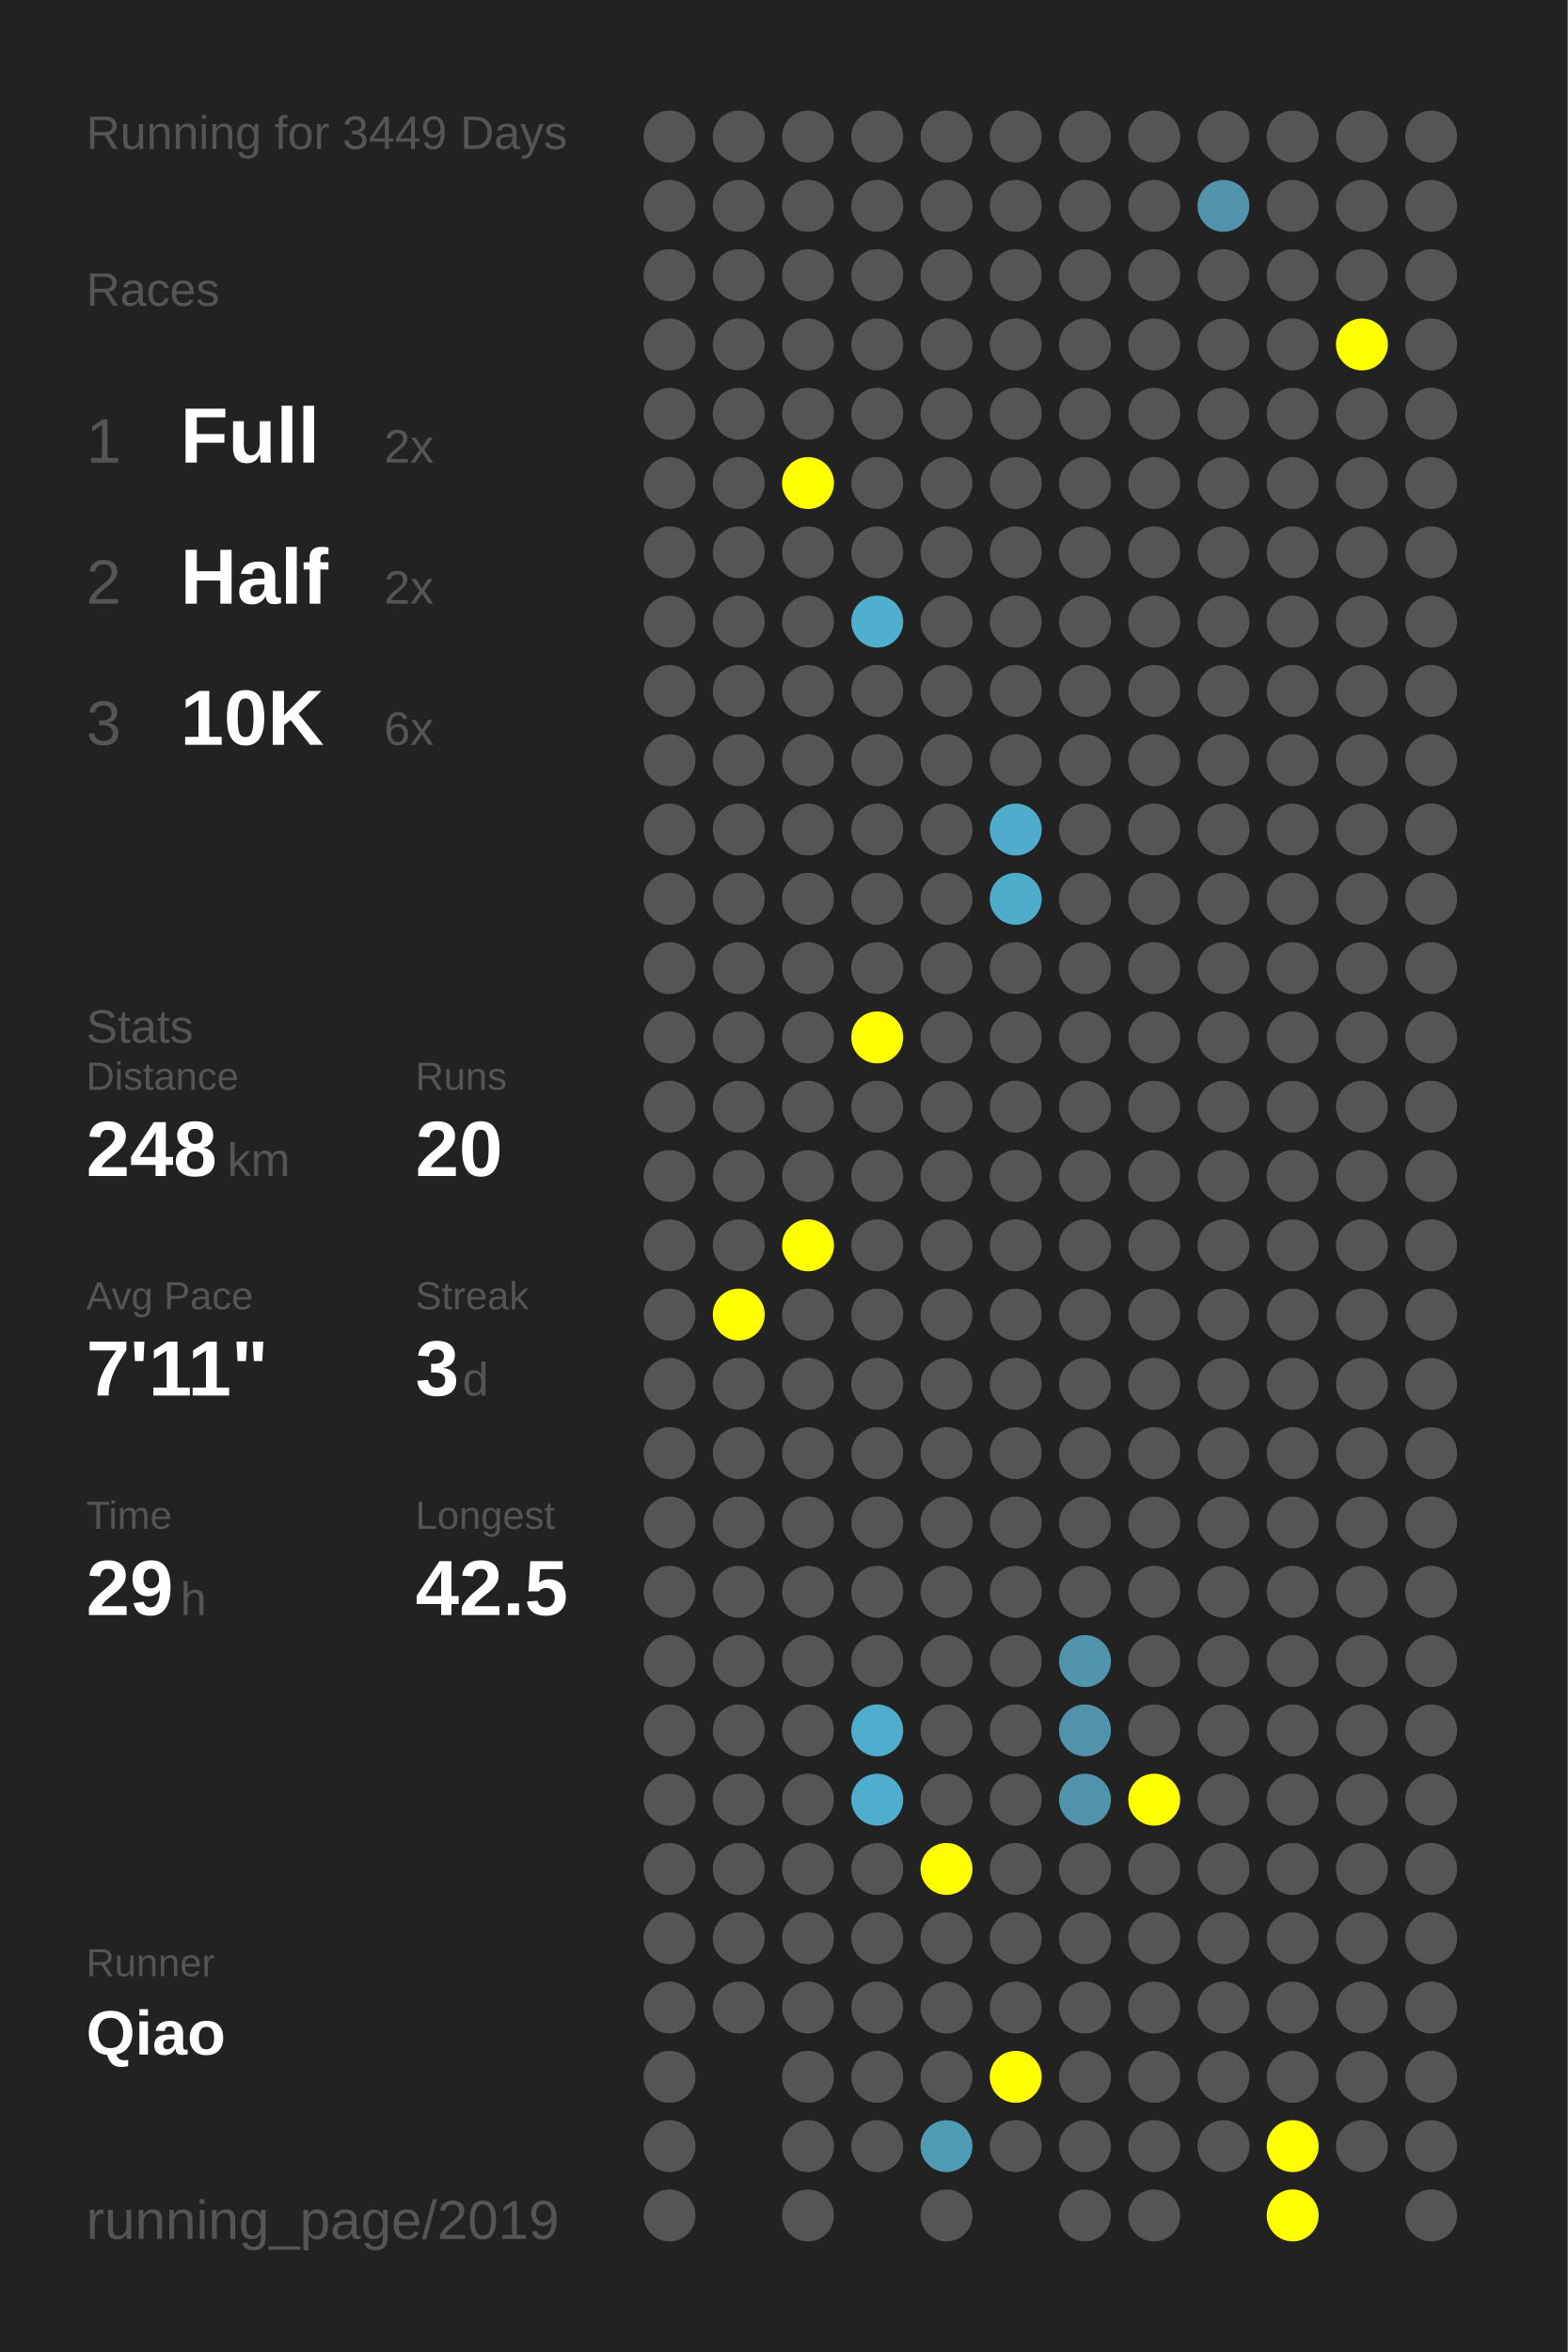
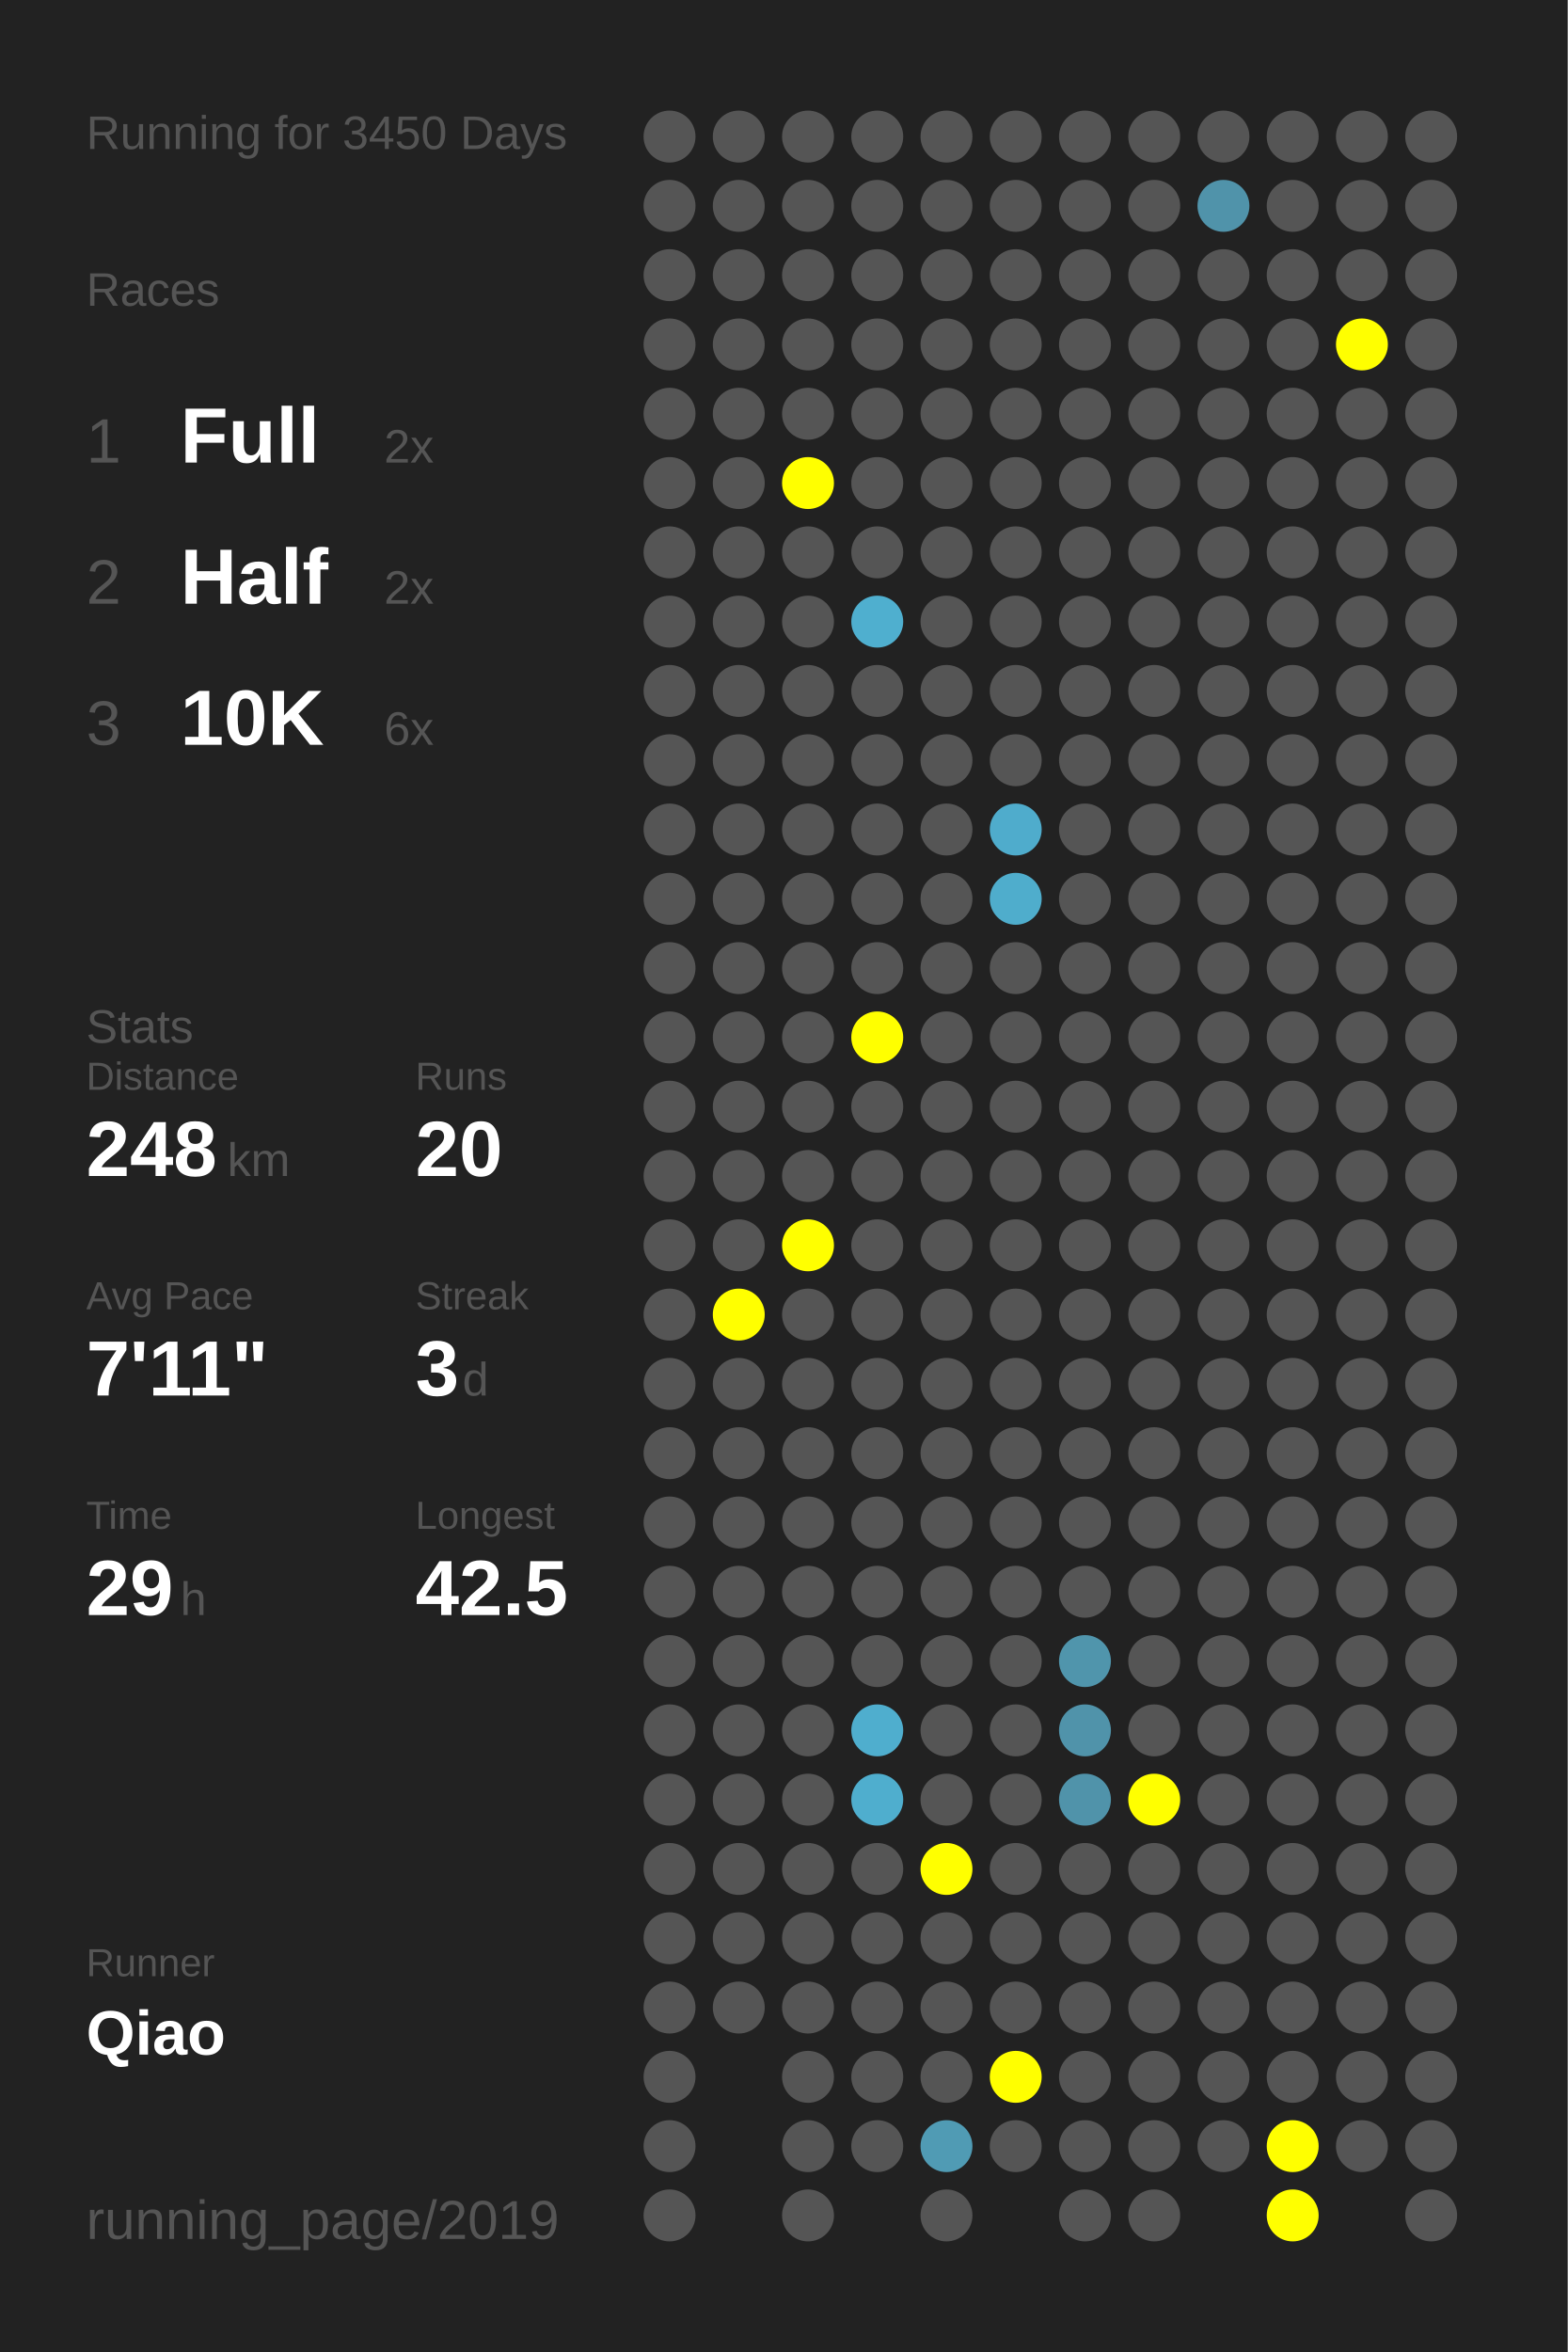
<svg xmlns="http://www.w3.org/2000/svg" baseProfile="full" height="300mm" version="1.1" viewBox="0,0,200,300" width="200mm">
  <defs />
  <rect fill="#222222" height="300" width="200" x="0" y="0" />
-   <text fill="#555555" style="font-size:6px; font-family:Arial;" x="11" y="19">Running for 3449 Days</text>
+   <text fill="#555555" style="font-size:6px; font-family:Arial;" x="11" y="19">Running for 3450 Days</text>
  <text fill="#555555" style="font-size:6px; font-family:Arial;" x="11" y="39">Races</text>
  <text fill="#555555" style="font-size:8px; font-family:Arial;" x="11" y="59">1</text>
  <text fill="#FFFFFF" style="font-size:10px; font-family:Arial; font-weight:bold;" x="23" y="59">Full</text>
  <text fill="#555555" style="font-size:6px; font-family:Arial;" x="49" y="59">2x</text>
  <text fill="#555555" style="font-size:8px; font-family:Arial;" x="11" y="77">2</text>
  <text fill="#FFFFFF" style="font-size:10px; font-family:Arial; font-weight:bold;" x="23" y="77">Half</text>
  <text fill="#555555" style="font-size:6px; font-family:Arial;" x="49" y="77">2x</text>
  <text fill="#555555" style="font-size:8px; font-family:Arial;" x="11" y="95">3</text>
  <text fill="#FFFFFF" style="font-size:10px; font-family:Arial; font-weight:bold;" x="23" y="95">10K</text>
  <text fill="#555555" style="font-size:6px; font-family:Arial;" x="49" y="95">6x</text>
  <text fill="#555555" style="font-size:6px; font-family:Arial;" x="11" y="133">Stats</text>
  <text fill="#555555" style="font-size:5px; font-family:Arial;" x="11" y="139">Distance</text>
  <text fill="#FFFFFF" style="font-size:10px; font-family:Arial; font-weight:bold;" x="11" y="150">248</text>
  <text fill="#555555" style="font-size:6px; font-family:Arial;" x="29" y="150">km</text>
  <text fill="#555555" style="font-size:5px; font-family:Arial;" x="53" y="139">Runs</text>
  <text fill="#FFFFFF" style="font-size:10px; font-family:Arial; font-weight:bold;" x="53" y="150">20</text>
  <text fill="#555555" style="font-size:5px; font-family:Arial;" x="11" y="167">Avg Pace</text>
  <text fill="#FFFFFF" style="font-size:10px; font-family:Arial; font-weight:bold;" x="11" y="178">7'11"</text>
  <text fill="#555555" style="font-size:5px; font-family:Arial;" x="53" y="167">Streak</text>
  <text fill="#FFFFFF" style="font-size:10px; font-family:Arial; font-weight:bold;" x="53" y="178">3</text>
  <text fill="#555555" style="font-size:6px; font-family:Arial;" x="59" y="178">d</text>
  <text fill="#555555" style="font-size:5px; font-family:Arial;" x="11" y="195">Time</text>
  <text fill="#FFFFFF" style="font-size:10px; font-family:Arial; font-weight:bold;" x="11" y="206">29</text>
  <text fill="#555555" style="font-size:6px; font-family:Arial;" x="23" y="206">h</text>
  <text fill="#555555" style="font-size:5px; font-family:Arial;" x="53" y="195">Longest</text>
  <text fill="#FFFFFF" style="font-size:10px; font-family:Arial; font-weight:bold;" x="53" y="206">42.5</text>
  <text fill="#555555" style="font-size:5px; font-family:Arial;" x="11" y="252.065">Runner</text>
  <text fill="#FFFFFF" style="font-size:8px; font-family:Arial; font-weight:bold;" x="11" y="262.065">Qiao</text>
  <text fill="#555555" style="font-size:7px; font-family:Arial;" x="11" y="285.581">running_page/2019</text>
  <circle cx="85.417" cy="17.419" fill="#555555" r="3.312" />
  <circle cx="85.417" cy="26.258" fill="#555555" r="3.312" />
  <circle cx="85.417" cy="35.097" fill="#555555" r="3.312" />
  <circle cx="85.417" cy="43.935" fill="#555555" r="3.312" />
  <circle cx="85.417" cy="52.774" fill="#555555" r="3.312" />
  <circle cx="85.417" cy="61.613" fill="#555555" r="3.312" />
  <circle cx="85.417" cy="70.452" fill="#555555" r="3.312" />
  <circle cx="85.417" cy="79.29" fill="#555555" r="3.312" />
  <circle cx="85.417" cy="88.129" fill="#555555" r="3.312" />
  <circle cx="85.417" cy="96.968" fill="#555555" r="3.312" />
  <circle cx="85.417" cy="105.806" fill="#555555" r="3.312" />
  <circle cx="85.417" cy="114.645" fill="#555555" r="3.312" />
  <circle cx="85.417" cy="123.484" fill="#555555" r="3.312" />
  <circle cx="85.417" cy="132.323" fill="#555555" r="3.312" />
  <circle cx="85.417" cy="141.161" fill="#555555" r="3.312" />
  <circle cx="85.417" cy="150" fill="#555555" r="3.312" />
  <circle cx="85.417" cy="158.839" fill="#555555" r="3.312" />
  <circle cx="85.417" cy="167.677" fill="#555555" r="3.312" />
  <circle cx="85.417" cy="176.516" fill="#555555" r="3.312" />
  <circle cx="85.417" cy="185.355" fill="#555555" r="3.312" />
  <circle cx="85.417" cy="194.194" fill="#555555" r="3.312" />
  <circle cx="85.417" cy="203.032" fill="#555555" r="3.312" />
  <circle cx="85.417" cy="211.871" fill="#555555" r="3.312" />
  <circle cx="85.417" cy="220.71" fill="#555555" r="3.312" />
  <circle cx="85.417" cy="229.548" fill="#555555" r="3.312" />
  <circle cx="85.417" cy="238.387" fill="#555555" r="3.312" />
  <circle cx="85.417" cy="247.226" fill="#555555" r="3.312" />
  <circle cx="85.417" cy="256.065" fill="#555555" r="3.312" />
  <circle cx="85.417" cy="264.903" fill="#555555" r="3.312" />
  <circle cx="85.417" cy="273.742" fill="#555555" r="3.312" />
  <circle cx="85.417" cy="282.581" fill="#555555" r="3.312" />
  <circle cx="94.25" cy="17.419" fill="#555555" r="3.312" />
  <circle cx="94.25" cy="26.258" fill="#555555" r="3.312" />
  <circle cx="94.25" cy="35.097" fill="#555555" r="3.312" />
  <circle cx="94.25" cy="43.935" fill="#555555" r="3.312" />
  <circle cx="94.25" cy="52.774" fill="#555555" r="3.312" />
  <circle cx="94.25" cy="61.613" fill="#555555" r="3.312" />
  <circle cx="94.25" cy="70.452" fill="#555555" r="3.312" />
  <circle cx="94.25" cy="79.29" fill="#555555" r="3.312" />
  <circle cx="94.25" cy="88.129" fill="#555555" r="3.312" />
  <circle cx="94.25" cy="96.968" fill="#555555" r="3.312" />
  <circle cx="94.25" cy="105.806" fill="#555555" r="3.312" />
  <circle cx="94.25" cy="114.645" fill="#555555" r="3.312" />
  <circle cx="94.25" cy="123.484" fill="#555555" r="3.312" />
  <circle cx="94.25" cy="132.323" fill="#555555" r="3.312" />
  <circle cx="94.25" cy="141.161" fill="#555555" r="3.312" />
  <circle cx="94.25" cy="150" fill="#555555" r="3.312" />
  <circle cx="94.25" cy="158.839" fill="#555555" r="3.312" />
  <circle cx="94.25" cy="167.677" fill="#FFFF00" r="3.312" />
  <circle cx="94.25" cy="176.516" fill="#555555" r="3.312" />
  <circle cx="94.25" cy="185.355" fill="#555555" r="3.312" />
  <circle cx="94.25" cy="194.194" fill="#555555" r="3.312" />
  <circle cx="94.25" cy="203.032" fill="#555555" r="3.312" />
  <circle cx="94.25" cy="211.871" fill="#555555" r="3.312" />
  <circle cx="94.25" cy="220.71" fill="#555555" r="3.312" />
  <circle cx="94.25" cy="229.548" fill="#555555" r="3.312" />
  <circle cx="94.25" cy="238.387" fill="#555555" r="3.312" />
  <circle cx="94.25" cy="247.226" fill="#555555" r="3.312" />
  <circle cx="94.25" cy="256.065" fill="#555555" r="3.312" />
  <circle cx="103.083" cy="17.419" fill="#555555" r="3.312" />
  <circle cx="103.083" cy="26.258" fill="#555555" r="3.312" />
  <circle cx="103.083" cy="35.097" fill="#555555" r="3.312" />
  <circle cx="103.083" cy="43.935" fill="#555555" r="3.312" />
  <circle cx="103.083" cy="52.774" fill="#555555" r="3.312" />
  <circle cx="103.083" cy="61.613" fill="#FFFF00" r="3.312" />
  <circle cx="103.083" cy="70.452" fill="#555555" r="3.312" />
  <circle cx="103.083" cy="79.29" fill="#555555" r="3.312" />
  <circle cx="103.083" cy="88.129" fill="#555555" r="3.312" />
  <circle cx="103.083" cy="96.968" fill="#555555" r="3.312" />
  <circle cx="103.083" cy="105.806" fill="#555555" r="3.312" />
  <circle cx="103.083" cy="114.645" fill="#555555" r="3.312" />
  <circle cx="103.083" cy="123.484" fill="#555555" r="3.312" />
  <circle cx="103.083" cy="132.323" fill="#555555" r="3.312" />
  <circle cx="103.083" cy="141.161" fill="#555555" r="3.312" />
  <circle cx="103.083" cy="150" fill="#555555" r="3.312" />
  <circle cx="103.083" cy="158.839" fill="#FFFF00" r="3.312" />
  <circle cx="103.083" cy="167.677" fill="#555555" r="3.312" />
  <circle cx="103.083" cy="176.516" fill="#555555" r="3.312" />
  <circle cx="103.083" cy="185.355" fill="#555555" r="3.312" />
  <circle cx="103.083" cy="194.194" fill="#555555" r="3.312" />
  <circle cx="103.083" cy="203.032" fill="#555555" r="3.312" />
  <circle cx="103.083" cy="211.871" fill="#555555" r="3.312" />
  <circle cx="103.083" cy="220.71" fill="#555555" r="3.312" />
  <circle cx="103.083" cy="229.548" fill="#555555" r="3.312" />
  <circle cx="103.083" cy="238.387" fill="#555555" r="3.312" />
  <circle cx="103.083" cy="247.226" fill="#555555" r="3.312" />
  <circle cx="103.083" cy="256.065" fill="#555555" r="3.312" />
  <circle cx="103.083" cy="264.903" fill="#555555" r="3.312" />
  <circle cx="103.083" cy="273.742" fill="#555555" r="3.312" />
  <circle cx="103.083" cy="282.581" fill="#555555" r="3.312" />
  <circle cx="111.917" cy="17.419" fill="#555555" r="3.312" />
  <circle cx="111.917" cy="26.258" fill="#555555" r="3.312" />
  <circle cx="111.917" cy="35.097" fill="#555555" r="3.312" />
  <circle cx="111.917" cy="43.935" fill="#555555" r="3.312" />
  <circle cx="111.917" cy="52.774" fill="#555555" r="3.312" />
  <circle cx="111.917" cy="61.613" fill="#555555" r="3.312" />
  <circle cx="111.917" cy="70.452" fill="#555555" r="3.312" />
  <circle cx="111.917" cy="79.29" fill="#4fafcf" r="3.312" />
  <circle cx="111.917" cy="88.129" fill="#555555" r="3.312" />
  <circle cx="111.917" cy="96.968" fill="#555555" r="3.312" />
  <circle cx="111.917" cy="105.806" fill="#555555" r="3.312" />
  <circle cx="111.917" cy="114.645" fill="#555555" r="3.312" />
  <circle cx="111.917" cy="123.484" fill="#555555" r="3.312" />
  <circle cx="111.917" cy="132.323" fill="#FFFF00" r="3.312" />
  <circle cx="111.917" cy="141.161" fill="#555555" r="3.312" />
  <circle cx="111.917" cy="150" fill="#555555" r="3.312" />
  <circle cx="111.917" cy="158.839" fill="#555555" r="3.312" />
  <circle cx="111.917" cy="167.677" fill="#555555" r="3.312" />
  <circle cx="111.917" cy="176.516" fill="#555555" r="3.312" />
  <circle cx="111.917" cy="185.355" fill="#555555" r="3.312" />
  <circle cx="111.917" cy="194.194" fill="#555555" r="3.312" />
  <circle cx="111.917" cy="203.032" fill="#555555" r="3.312" />
  <circle cx="111.917" cy="211.871" fill="#555555" r="3.312" />
  <circle cx="111.917" cy="220.71" fill="#4faece" r="3.312" />
  <circle cx="111.917" cy="229.548" fill="#4faece" r="3.312" />
  <circle cx="111.917" cy="238.387" fill="#555555" r="3.312" />
  <circle cx="111.917" cy="247.226" fill="#555555" r="3.312" />
  <circle cx="111.917" cy="256.065" fill="#555555" r="3.312" />
  <circle cx="111.917" cy="264.903" fill="#555555" r="3.312" />
  <circle cx="111.917" cy="273.742" fill="#555555" r="3.312" />
  <circle cx="120.75" cy="17.419" fill="#555555" r="3.312" />
  <circle cx="120.75" cy="26.258" fill="#555555" r="3.312" />
  <circle cx="120.75" cy="35.097" fill="#555555" r="3.312" />
  <circle cx="120.75" cy="43.935" fill="#555555" r="3.312" />
  <circle cx="120.75" cy="52.774" fill="#555555" r="3.312" />
  <circle cx="120.75" cy="61.613" fill="#555555" r="3.312" />
  <circle cx="120.75" cy="70.452" fill="#555555" r="3.312" />
  <circle cx="120.75" cy="79.29" fill="#555555" r="3.312" />
  <circle cx="120.75" cy="88.129" fill="#555555" r="3.312" />
  <circle cx="120.75" cy="96.968" fill="#555555" r="3.312" />
  <circle cx="120.75" cy="105.806" fill="#555555" r="3.312" />
  <circle cx="120.75" cy="114.645" fill="#555555" r="3.312" />
  <circle cx="120.75" cy="123.484" fill="#555555" r="3.312" />
  <circle cx="120.75" cy="132.323" fill="#555555" r="3.312" />
  <circle cx="120.75" cy="141.161" fill="#555555" r="3.312" />
  <circle cx="120.75" cy="150" fill="#555555" r="3.312" />
  <circle cx="120.75" cy="158.839" fill="#555555" r="3.312" />
  <circle cx="120.75" cy="167.677" fill="#555555" r="3.312" />
  <circle cx="120.75" cy="176.516" fill="#555555" r="3.312" />
  <circle cx="120.75" cy="185.355" fill="#555555" r="3.312" />
  <circle cx="120.75" cy="194.194" fill="#555555" r="3.312" />
  <circle cx="120.75" cy="203.032" fill="#555555" r="3.312" />
  <circle cx="120.75" cy="211.871" fill="#555555" r="3.312" />
  <circle cx="120.75" cy="220.71" fill="#555555" r="3.312" />
  <circle cx="120.75" cy="229.548" fill="#555555" r="3.312" />
  <circle cx="120.75" cy="238.387" fill="#FFFF00" r="3.312" />
  <circle cx="120.75" cy="247.226" fill="#555555" r="3.312" />
  <circle cx="120.75" cy="256.065" fill="#555555" r="3.312" />
  <circle cx="120.75" cy="264.903" fill="#555555" r="3.312" />
  <circle cx="120.75" cy="273.742" fill="#509bb4" r="3.312" />
  <circle cx="120.75" cy="282.581" fill="#555555" r="3.312" />
  <circle cx="129.583" cy="17.419" fill="#555555" r="3.312" />
  <circle cx="129.583" cy="26.258" fill="#555555" r="3.312" />
  <circle cx="129.583" cy="35.097" fill="#555555" r="3.312" />
  <circle cx="129.583" cy="43.935" fill="#555555" r="3.312" />
  <circle cx="129.583" cy="52.774" fill="#555555" r="3.312" />
  <circle cx="129.583" cy="61.613" fill="#555555" r="3.312" />
  <circle cx="129.583" cy="70.452" fill="#555555" r="3.312" />
  <circle cx="129.583" cy="79.29" fill="#555555" r="3.312" />
  <circle cx="129.583" cy="88.129" fill="#555555" r="3.312" />
  <circle cx="129.583" cy="96.968" fill="#555555" r="3.312" />
  <circle cx="129.583" cy="105.806" fill="#4faccc" r="3.312" />
  <circle cx="129.583" cy="114.645" fill="#4fadcc" r="3.312" />
  <circle cx="129.583" cy="123.484" fill="#555555" r="3.312" />
  <circle cx="129.583" cy="132.323" fill="#555555" r="3.312" />
  <circle cx="129.583" cy="141.161" fill="#555555" r="3.312" />
  <circle cx="129.583" cy="150" fill="#555555" r="3.312" />
  <circle cx="129.583" cy="158.839" fill="#555555" r="3.312" />
  <circle cx="129.583" cy="167.677" fill="#555555" r="3.312" />
  <circle cx="129.583" cy="176.516" fill="#555555" r="3.312" />
  <circle cx="129.583" cy="185.355" fill="#555555" r="3.312" />
  <circle cx="129.583" cy="194.194" fill="#555555" r="3.312" />
  <circle cx="129.583" cy="203.032" fill="#555555" r="3.312" />
  <circle cx="129.583" cy="211.871" fill="#555555" r="3.312" />
  <circle cx="129.583" cy="220.71" fill="#555555" r="3.312" />
  <circle cx="129.583" cy="229.548" fill="#555555" r="3.312" />
  <circle cx="129.583" cy="238.387" fill="#555555" r="3.312" />
  <circle cx="129.583" cy="247.226" fill="#555555" r="3.312" />
  <circle cx="129.583" cy="256.065" fill="#555555" r="3.312" />
  <circle cx="129.583" cy="264.903" fill="#FFFF00" r="3.312" />
  <circle cx="129.583" cy="273.742" fill="#555555" r="3.312" />
  <circle cx="138.417" cy="17.419" fill="#555555" r="3.312" />
  <circle cx="138.417" cy="26.258" fill="#555555" r="3.312" />
  <circle cx="138.417" cy="35.097" fill="#555555" r="3.312" />
  <circle cx="138.417" cy="43.935" fill="#555555" r="3.312" />
  <circle cx="138.417" cy="52.774" fill="#555555" r="3.312" />
  <circle cx="138.417" cy="61.613" fill="#555555" r="3.312" />
  <circle cx="138.417" cy="70.452" fill="#555555" r="3.312" />
  <circle cx="138.417" cy="79.29" fill="#555555" r="3.312" />
  <circle cx="138.417" cy="88.129" fill="#555555" r="3.312" />
  <circle cx="138.417" cy="96.968" fill="#555555" r="3.312" />
  <circle cx="138.417" cy="105.806" fill="#555555" r="3.312" />
  <circle cx="138.417" cy="114.645" fill="#555555" r="3.312" />
  <circle cx="138.417" cy="123.484" fill="#555555" r="3.312" />
  <circle cx="138.417" cy="132.323" fill="#555555" r="3.312" />
  <circle cx="138.417" cy="141.161" fill="#555555" r="3.312" />
  <circle cx="138.417" cy="150" fill="#555555" r="3.312" />
  <circle cx="138.417" cy="158.839" fill="#555555" r="3.312" />
  <circle cx="138.417" cy="167.677" fill="#555555" r="3.312" />
  <circle cx="138.417" cy="176.516" fill="#555555" r="3.312" />
  <circle cx="138.417" cy="185.355" fill="#555555" r="3.312" />
  <circle cx="138.417" cy="194.194" fill="#555555" r="3.312" />
  <circle cx="138.417" cy="203.032" fill="#555555" r="3.312" />
  <circle cx="138.417" cy="211.871" fill="#5095ac" r="3.312" />
  <circle cx="138.417" cy="220.71" fill="#5093aa" r="3.312" />
  <circle cx="138.417" cy="229.548" fill="#5093aa" r="3.312" />
  <circle cx="138.417" cy="238.387" fill="#555555" r="3.312" />
  <circle cx="138.417" cy="247.226" fill="#555555" r="3.312" />
  <circle cx="138.417" cy="256.065" fill="#555555" r="3.312" />
  <circle cx="138.417" cy="264.903" fill="#555555" r="3.312" />
  <circle cx="138.417" cy="273.742" fill="#555555" r="3.312" />
  <circle cx="138.417" cy="282.581" fill="#555555" r="3.312" />
  <circle cx="147.25" cy="17.419" fill="#555555" r="3.312" />
  <circle cx="147.25" cy="26.258" fill="#555555" r="3.312" />
  <circle cx="147.25" cy="35.097" fill="#555555" r="3.312" />
  <circle cx="147.25" cy="43.935" fill="#555555" r="3.312" />
  <circle cx="147.25" cy="52.774" fill="#555555" r="3.312" />
  <circle cx="147.25" cy="61.613" fill="#555555" r="3.312" />
  <circle cx="147.25" cy="70.452" fill="#555555" r="3.312" />
  <circle cx="147.25" cy="79.29" fill="#555555" r="3.312" />
  <circle cx="147.25" cy="88.129" fill="#555555" r="3.312" />
  <circle cx="147.25" cy="96.968" fill="#555555" r="3.312" />
  <circle cx="147.25" cy="105.806" fill="#555555" r="3.312" />
  <circle cx="147.25" cy="114.645" fill="#555555" r="3.312" />
  <circle cx="147.25" cy="123.484" fill="#555555" r="3.312" />
  <circle cx="147.25" cy="132.323" fill="#555555" r="3.312" />
  <circle cx="147.25" cy="141.161" fill="#555555" r="3.312" />
  <circle cx="147.25" cy="150" fill="#555555" r="3.312" />
  <circle cx="147.25" cy="158.839" fill="#555555" r="3.312" />
  <circle cx="147.25" cy="167.677" fill="#555555" r="3.312" />
  <circle cx="147.25" cy="176.516" fill="#555555" r="3.312" />
  <circle cx="147.25" cy="185.355" fill="#555555" r="3.312" />
  <circle cx="147.25" cy="194.194" fill="#555555" r="3.312" />
  <circle cx="147.25" cy="203.032" fill="#555555" r="3.312" />
  <circle cx="147.25" cy="211.871" fill="#555555" r="3.312" />
  <circle cx="147.25" cy="220.71" fill="#555555" r="3.312" />
  <circle cx="147.25" cy="229.548" fill="#FFFF00" r="3.312" />
  <circle cx="147.25" cy="238.387" fill="#555555" r="3.312" />
  <circle cx="147.25" cy="247.226" fill="#555555" r="3.312" />
  <circle cx="147.25" cy="256.065" fill="#555555" r="3.312" />
  <circle cx="147.25" cy="264.903" fill="#555555" r="3.312" />
  <circle cx="147.25" cy="273.742" fill="#555555" r="3.312" />
  <circle cx="147.25" cy="282.581" fill="#555555" r="3.312" />
  <circle cx="156.083" cy="17.419" fill="#555555" r="3.312" />
  <circle cx="156.083" cy="26.258" fill="#5093aa" r="3.312" />
  <circle cx="156.083" cy="35.097" fill="#555555" r="3.312" />
  <circle cx="156.083" cy="43.935" fill="#555555" r="3.312" />
  <circle cx="156.083" cy="52.774" fill="#555555" r="3.312" />
  <circle cx="156.083" cy="61.613" fill="#555555" r="3.312" />
  <circle cx="156.083" cy="70.452" fill="#555555" r="3.312" />
  <circle cx="156.083" cy="79.29" fill="#555555" r="3.312" />
  <circle cx="156.083" cy="88.129" fill="#555555" r="3.312" />
  <circle cx="156.083" cy="96.968" fill="#555555" r="3.312" />
  <circle cx="156.083" cy="105.806" fill="#555555" r="3.312" />
  <circle cx="156.083" cy="114.645" fill="#555555" r="3.312" />
  <circle cx="156.083" cy="123.484" fill="#555555" r="3.312" />
  <circle cx="156.083" cy="132.323" fill="#555555" r="3.312" />
  <circle cx="156.083" cy="141.161" fill="#555555" r="3.312" />
  <circle cx="156.083" cy="150" fill="#555555" r="3.312" />
  <circle cx="156.083" cy="158.839" fill="#555555" r="3.312" />
  <circle cx="156.083" cy="167.677" fill="#555555" r="3.312" />
  <circle cx="156.083" cy="176.516" fill="#555555" r="3.312" />
  <circle cx="156.083" cy="185.355" fill="#555555" r="3.312" />
  <circle cx="156.083" cy="194.194" fill="#555555" r="3.312" />
  <circle cx="156.083" cy="203.032" fill="#555555" r="3.312" />
  <circle cx="156.083" cy="211.871" fill="#555555" r="3.312" />
  <circle cx="156.083" cy="220.71" fill="#555555" r="3.312" />
  <circle cx="156.083" cy="229.548" fill="#555555" r="3.312" />
  <circle cx="156.083" cy="238.387" fill="#555555" r="3.312" />
  <circle cx="156.083" cy="247.226" fill="#555555" r="3.312" />
  <circle cx="156.083" cy="256.065" fill="#555555" r="3.312" />
  <circle cx="156.083" cy="264.903" fill="#555555" r="3.312" />
  <circle cx="156.083" cy="273.742" fill="#555555" r="3.312" />
  <circle cx="164.917" cy="17.419" fill="#555555" r="3.312" />
  <circle cx="164.917" cy="26.258" fill="#555555" r="3.312" />
  <circle cx="164.917" cy="35.097" fill="#555555" r="3.312" />
  <circle cx="164.917" cy="43.935" fill="#555555" r="3.312" />
  <circle cx="164.917" cy="52.774" fill="#555555" r="3.312" />
  <circle cx="164.917" cy="61.613" fill="#555555" r="3.312" />
  <circle cx="164.917" cy="70.452" fill="#555555" r="3.312" />
  <circle cx="164.917" cy="79.29" fill="#555555" r="3.312" />
  <circle cx="164.917" cy="88.129" fill="#555555" r="3.312" />
  <circle cx="164.917" cy="96.968" fill="#555555" r="3.312" />
  <circle cx="164.917" cy="105.806" fill="#555555" r="3.312" />
  <circle cx="164.917" cy="114.645" fill="#555555" r="3.312" />
  <circle cx="164.917" cy="123.484" fill="#555555" r="3.312" />
  <circle cx="164.917" cy="132.323" fill="#555555" r="3.312" />
  <circle cx="164.917" cy="141.161" fill="#555555" r="3.312" />
  <circle cx="164.917" cy="150" fill="#555555" r="3.312" />
  <circle cx="164.917" cy="158.839" fill="#555555" r="3.312" />
  <circle cx="164.917" cy="167.677" fill="#555555" r="3.312" />
  <circle cx="164.917" cy="176.516" fill="#555555" r="3.312" />
  <circle cx="164.917" cy="185.355" fill="#555555" r="3.312" />
  <circle cx="164.917" cy="194.194" fill="#555555" r="3.312" />
  <circle cx="164.917" cy="203.032" fill="#555555" r="3.312" />
  <circle cx="164.917" cy="211.871" fill="#555555" r="3.312" />
  <circle cx="164.917" cy="220.71" fill="#555555" r="3.312" />
  <circle cx="164.917" cy="229.548" fill="#555555" r="3.312" />
  <circle cx="164.917" cy="238.387" fill="#555555" r="3.312" />
  <circle cx="164.917" cy="247.226" fill="#555555" r="3.312" />
  <circle cx="164.917" cy="256.065" fill="#555555" r="3.312" />
  <circle cx="164.917" cy="264.903" fill="#555555" r="3.312" />
  <circle cx="164.917" cy="273.742" fill="#FFFF00" r="3.312" />
  <circle cx="164.917" cy="282.581" fill="#FFFF00" r="3.312" />
  <circle cx="173.75" cy="17.419" fill="#555555" r="3.312" />
  <circle cx="173.75" cy="26.258" fill="#555555" r="3.312" />
  <circle cx="173.75" cy="35.097" fill="#555555" r="3.312" />
  <circle cx="173.75" cy="43.935" fill="#FFFF00" r="3.312" />
  <circle cx="173.75" cy="52.774" fill="#555555" r="3.312" />
  <circle cx="173.75" cy="61.613" fill="#555555" r="3.312" />
  <circle cx="173.75" cy="70.452" fill="#555555" r="3.312" />
  <circle cx="173.75" cy="79.29" fill="#555555" r="3.312" />
  <circle cx="173.75" cy="88.129" fill="#555555" r="3.312" />
  <circle cx="173.75" cy="96.968" fill="#555555" r="3.312" />
  <circle cx="173.75" cy="105.806" fill="#555555" r="3.312" />
  <circle cx="173.75" cy="114.645" fill="#555555" r="3.312" />
  <circle cx="173.75" cy="123.484" fill="#555555" r="3.312" />
  <circle cx="173.75" cy="132.323" fill="#555555" r="3.312" />
  <circle cx="173.75" cy="141.161" fill="#555555" r="3.312" />
  <circle cx="173.75" cy="150" fill="#555555" r="3.312" />
  <circle cx="173.75" cy="158.839" fill="#555555" r="3.312" />
  <circle cx="173.75" cy="167.677" fill="#555555" r="3.312" />
  <circle cx="173.75" cy="176.516" fill="#555555" r="3.312" />
  <circle cx="173.75" cy="185.355" fill="#555555" r="3.312" />
  <circle cx="173.75" cy="194.194" fill="#555555" r="3.312" />
  <circle cx="173.75" cy="203.032" fill="#555555" r="3.312" />
  <circle cx="173.75" cy="211.871" fill="#555555" r="3.312" />
  <circle cx="173.75" cy="220.71" fill="#555555" r="3.312" />
  <circle cx="173.75" cy="229.548" fill="#555555" r="3.312" />
  <circle cx="173.75" cy="238.387" fill="#555555" r="3.312" />
  <circle cx="173.75" cy="247.226" fill="#555555" r="3.312" />
  <circle cx="173.75" cy="256.065" fill="#555555" r="3.312" />
  <circle cx="173.75" cy="264.903" fill="#555555" r="3.312" />
  <circle cx="173.75" cy="273.742" fill="#555555" r="3.312" />
  <circle cx="182.583" cy="17.419" fill="#555555" r="3.312" />
  <circle cx="182.583" cy="26.258" fill="#555555" r="3.312" />
  <circle cx="182.583" cy="35.097" fill="#555555" r="3.312" />
  <circle cx="182.583" cy="43.935" fill="#555555" r="3.312" />
  <circle cx="182.583" cy="52.774" fill="#555555" r="3.312" />
  <circle cx="182.583" cy="61.613" fill="#555555" r="3.312" />
  <circle cx="182.583" cy="70.452" fill="#555555" r="3.312" />
  <circle cx="182.583" cy="79.29" fill="#555555" r="3.312" />
  <circle cx="182.583" cy="88.129" fill="#555555" r="3.312" />
  <circle cx="182.583" cy="96.968" fill="#555555" r="3.312" />
  <circle cx="182.583" cy="105.806" fill="#555555" r="3.312" />
  <circle cx="182.583" cy="114.645" fill="#555555" r="3.312" />
  <circle cx="182.583" cy="123.484" fill="#555555" r="3.312" />
  <circle cx="182.583" cy="132.323" fill="#555555" r="3.312" />
  <circle cx="182.583" cy="141.161" fill="#555555" r="3.312" />
  <circle cx="182.583" cy="150" fill="#555555" r="3.312" />
  <circle cx="182.583" cy="158.839" fill="#555555" r="3.312" />
  <circle cx="182.583" cy="167.677" fill="#555555" r="3.312" />
  <circle cx="182.583" cy="176.516" fill="#555555" r="3.312" />
  <circle cx="182.583" cy="185.355" fill="#555555" r="3.312" />
  <circle cx="182.583" cy="194.194" fill="#555555" r="3.312" />
  <circle cx="182.583" cy="203.032" fill="#555555" r="3.312" />
  <circle cx="182.583" cy="211.871" fill="#555555" r="3.312" />
  <circle cx="182.583" cy="220.71" fill="#555555" r="3.312" />
  <circle cx="182.583" cy="229.548" fill="#555555" r="3.312" />
  <circle cx="182.583" cy="238.387" fill="#555555" r="3.312" />
  <circle cx="182.583" cy="247.226" fill="#555555" r="3.312" />
  <circle cx="182.583" cy="256.065" fill="#555555" r="3.312" />
  <circle cx="182.583" cy="264.903" fill="#555555" r="3.312" />
  <circle cx="182.583" cy="273.742" fill="#555555" r="3.312" />
  <circle cx="182.583" cy="282.581" fill="#555555" r="3.312" />
</svg>
